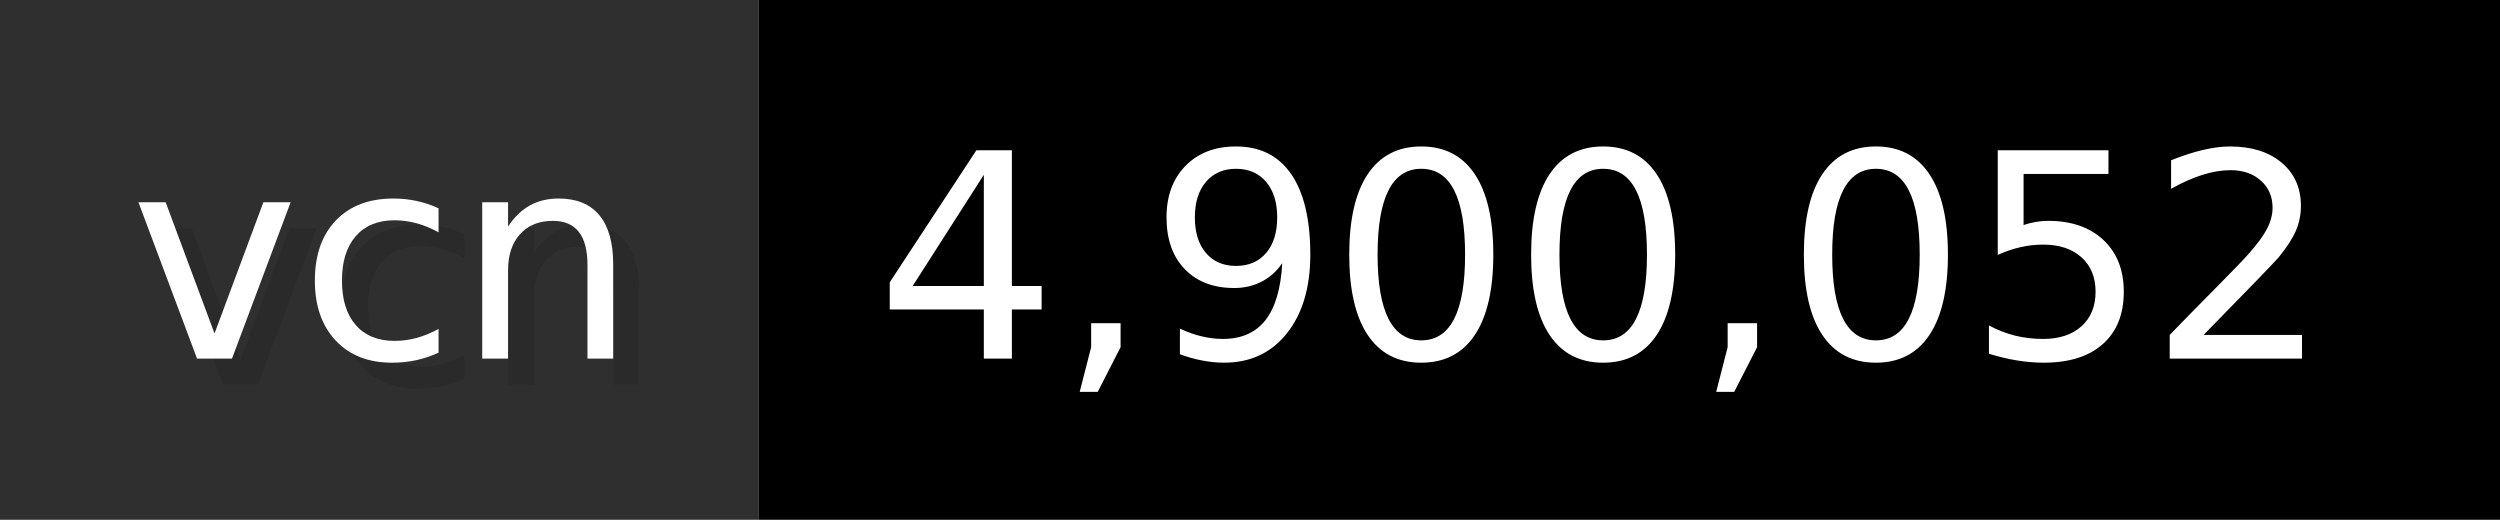
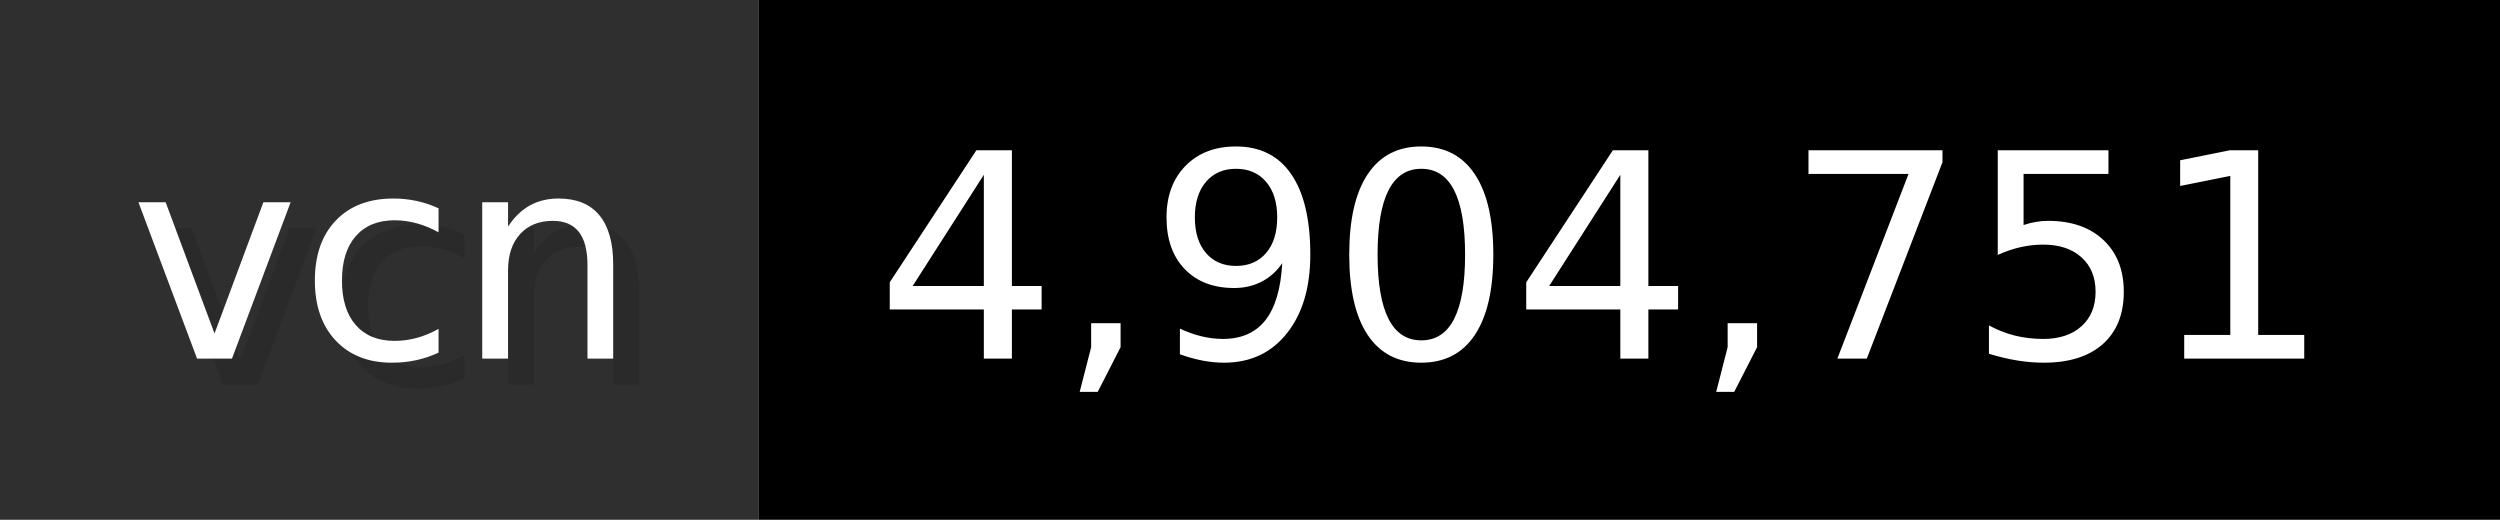
- <svg xmlns="http://www.w3.org/2000/svg" width="96.2" height="20" viewBox="0 0 962 200" role="img" aria-label="vcn: 4,900,052">
+ <svg xmlns="http://www.w3.org/2000/svg" width="96.2" height="20" viewBox="0 0 962 200" role="img" aria-label="vcn: 4,904,751">
  <g>
    <rect fill="#2F2F2F" width="292" height="200" />
    <rect fill="#" x="292" width="670" height="200" />
  </g>
  <g aria-hidden="true" fill="#fff" text-anchor="start" font-family="Verdana,DejaVu Sans,sans-serif" font-size="110">
    <text x="60" y="148" textLength="192" fill="#000" opacity="0.1">vcn</text>
    <text x="50" y="138" textLength="192">vcn</text>
-     <text x="347" y="148" textLength="570" fill="#000" opacity="0.1">4,900,052</text>
-     <text x="337" y="138" textLength="570">4,900,052</text>
+     <text x="347" y="148" textLength="570" fill="#000" opacity="0.1">4,904,751</text>
+     <text x="337" y="138" textLength="570">4,904,751</text>
  </g>
</svg>
